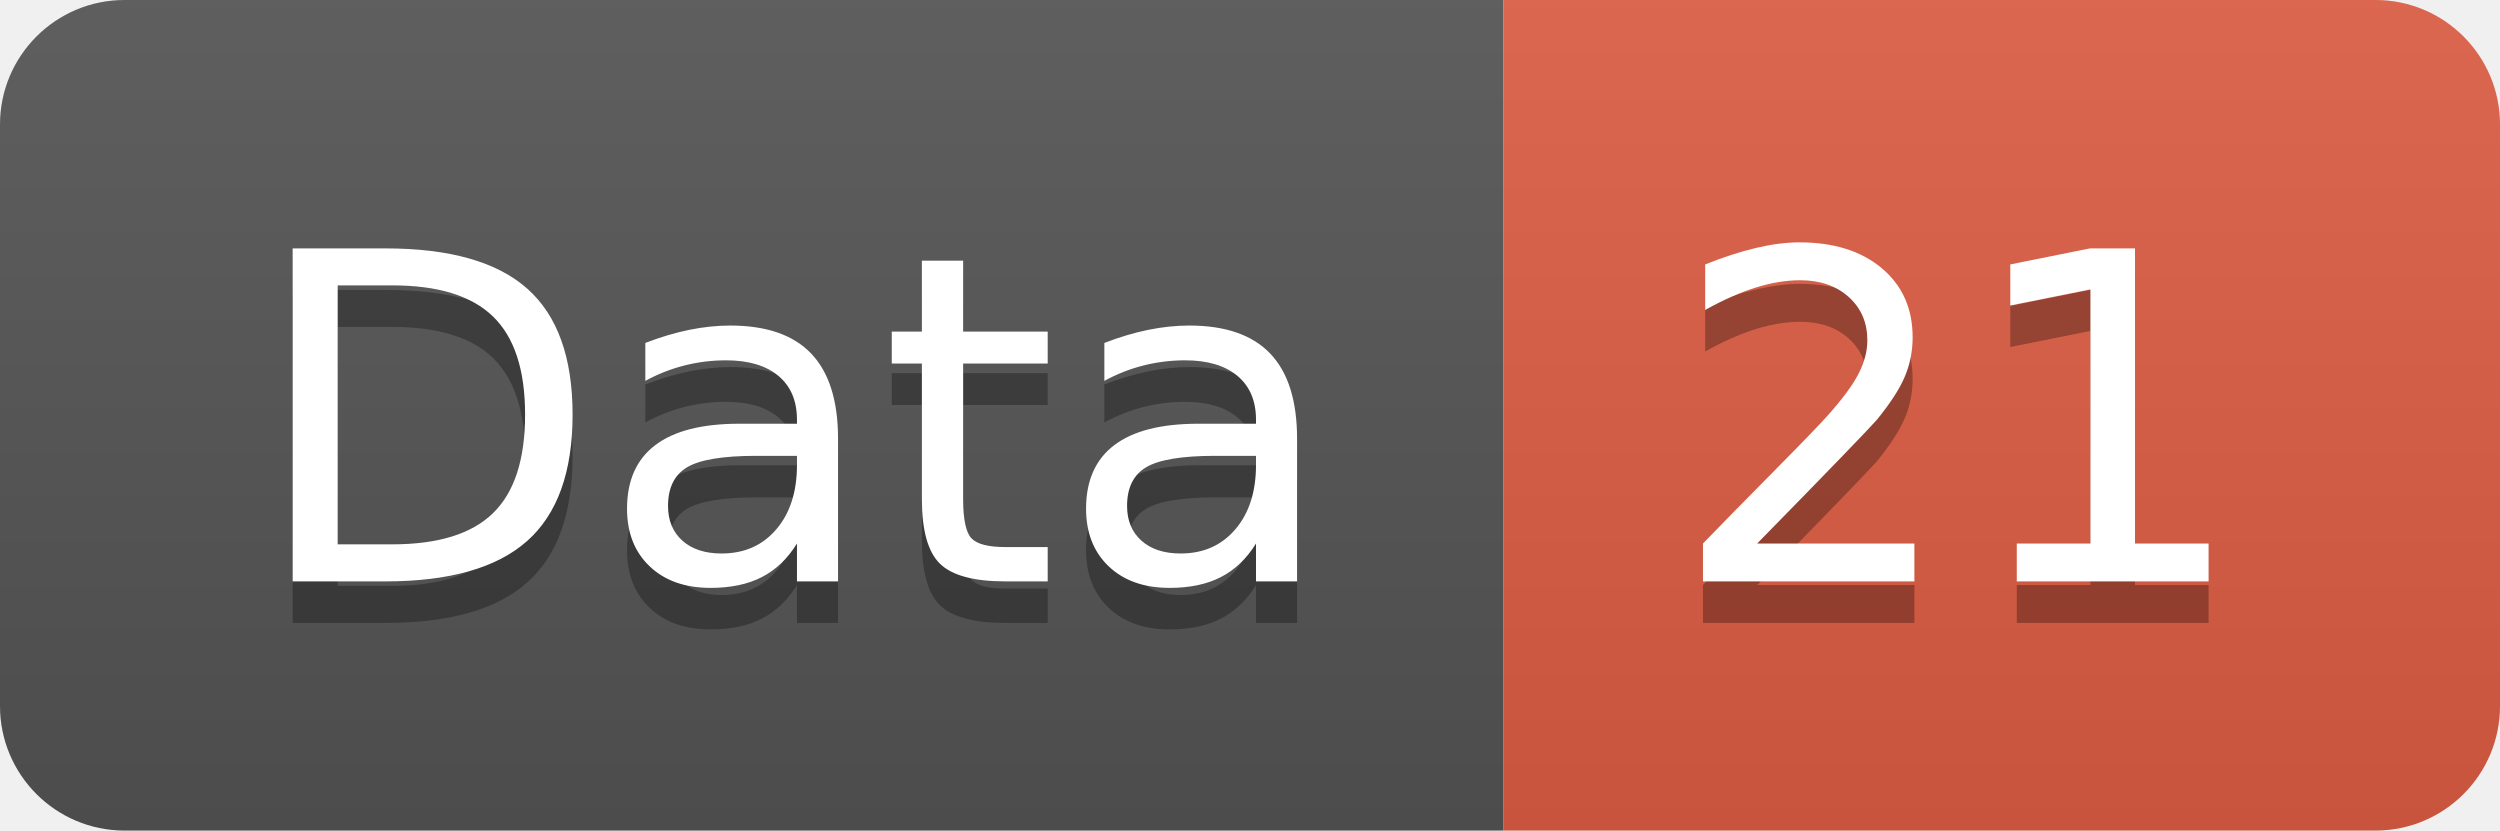
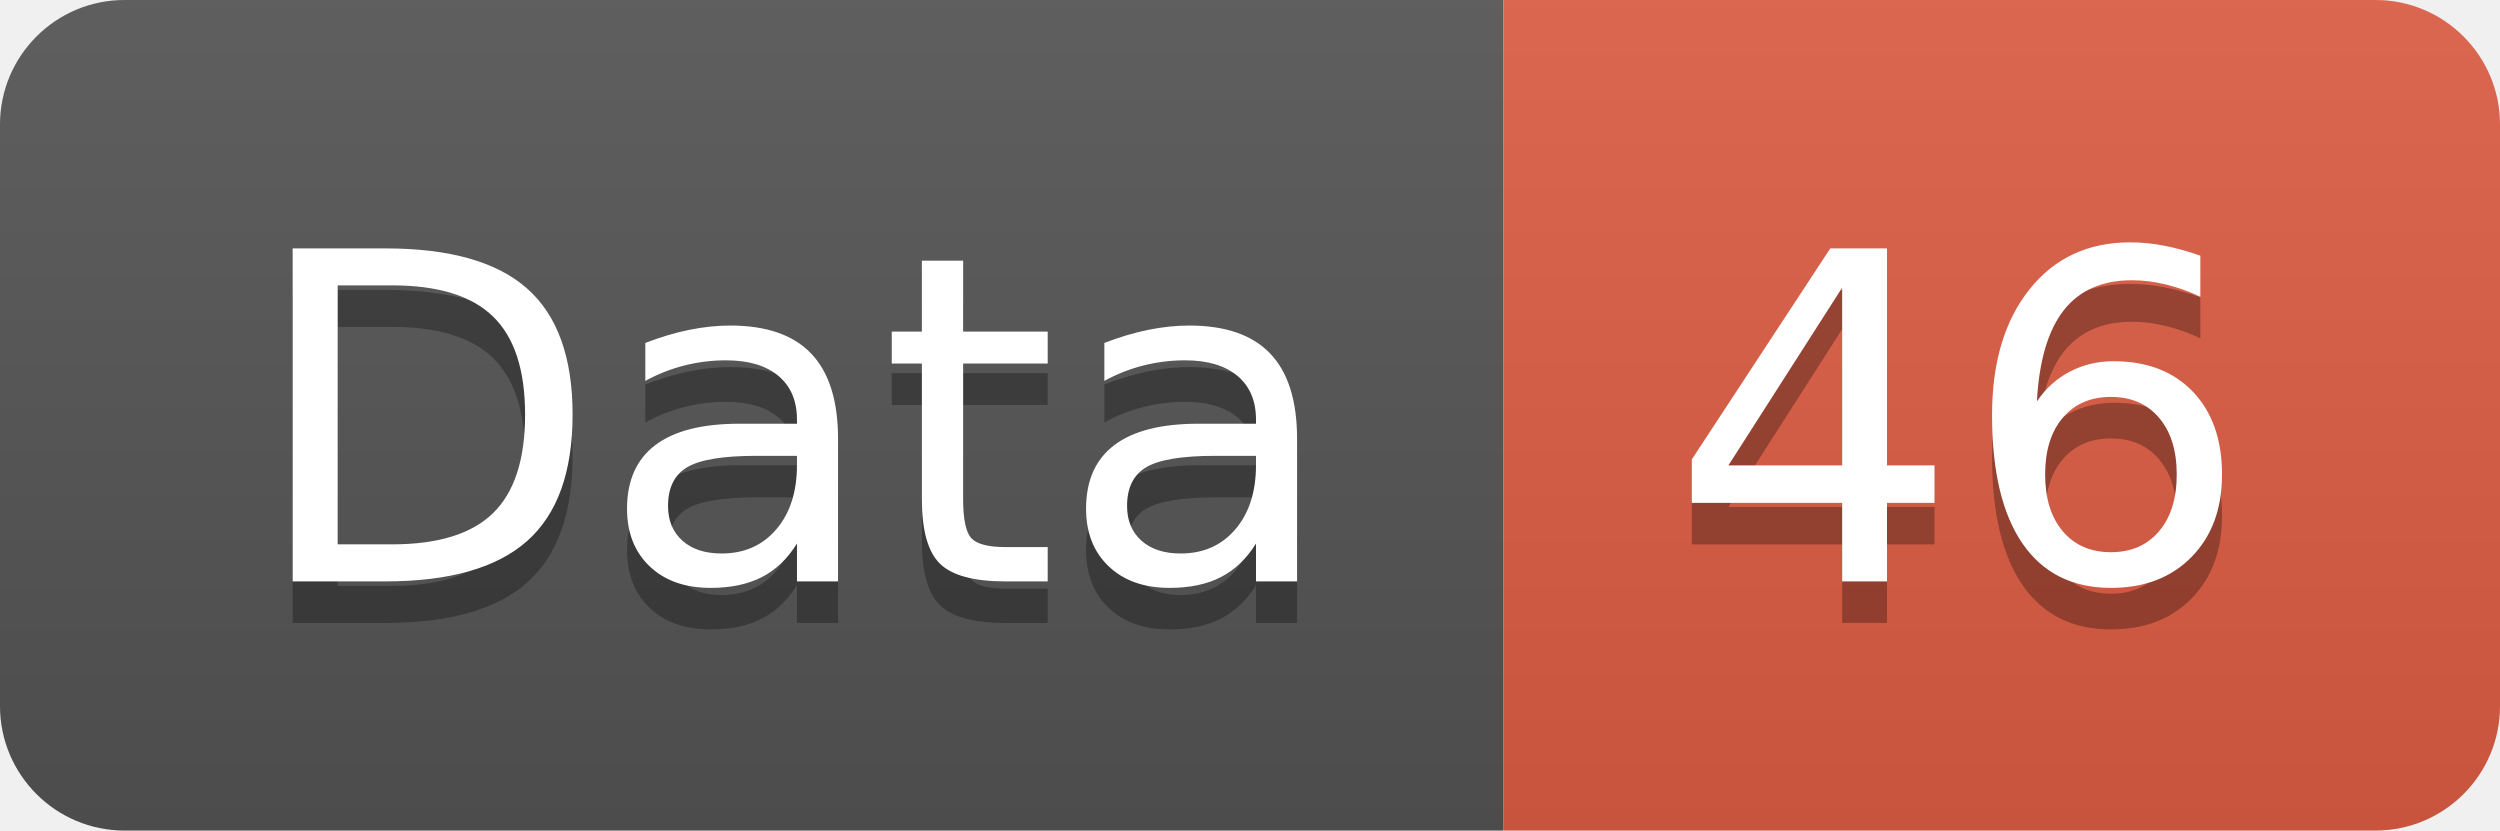
<svg xmlns="http://www.w3.org/2000/svg" width="60.2" height="20">
  <linearGradient id="smooth" x2="0" y2="100%">
    <stop offset="0" stop-color="#bbb" stop-opacity=".1" />
    <stop offset="1" stop-opacity=".1" />
  </linearGradient>
  <clipPath id="round">
    <rect width="60.2" height="20" rx="3" fill="#fff" />
  </clipPath>
  <g clip-path="url(#round)">
    <rect width="36.2" height="20" fill="#555" />
    <rect x="36.2" width="24.0" height="20" fill="#e05d44" />
    <rect width="60.2" height="20" fill="url(#smooth)" />
  </g>
  <g fill="#fff" text-anchor="middle" font-family="DejaVu Sans,Verdana,Geneva,sans-serif" font-size="110">
    <text x="191.0" y="150" fill="#010101" fill-opacity=".3" transform="scale(0.1)" textLength="262.0" lengthAdjust="spacing">Data</text>
    <text x="191.0" y="140" transform="scale(0.1)" textLength="262.0" lengthAdjust="spacing">Data</text>
-     <text x="472.0" y="150" fill="#010101" fill-opacity=".3" transform="scale(0.1)" textLength="140.0" lengthAdjust="spacing">21</text>
-     <text x="472.0" y="140" transform="scale(0.1)" textLength="140.0" lengthAdjust="spacing">21</text>
+     <text x="472.0" y="150" fill="#010101" fill-opacity=".3" transform="scale(0.1)" textLength="140.0" lengthAdjust="spacing">46</text>
+     <text x="472.0" y="140" transform="scale(0.1)" textLength="140.0" lengthAdjust="spacing">46</text>
  </g>
</svg>
